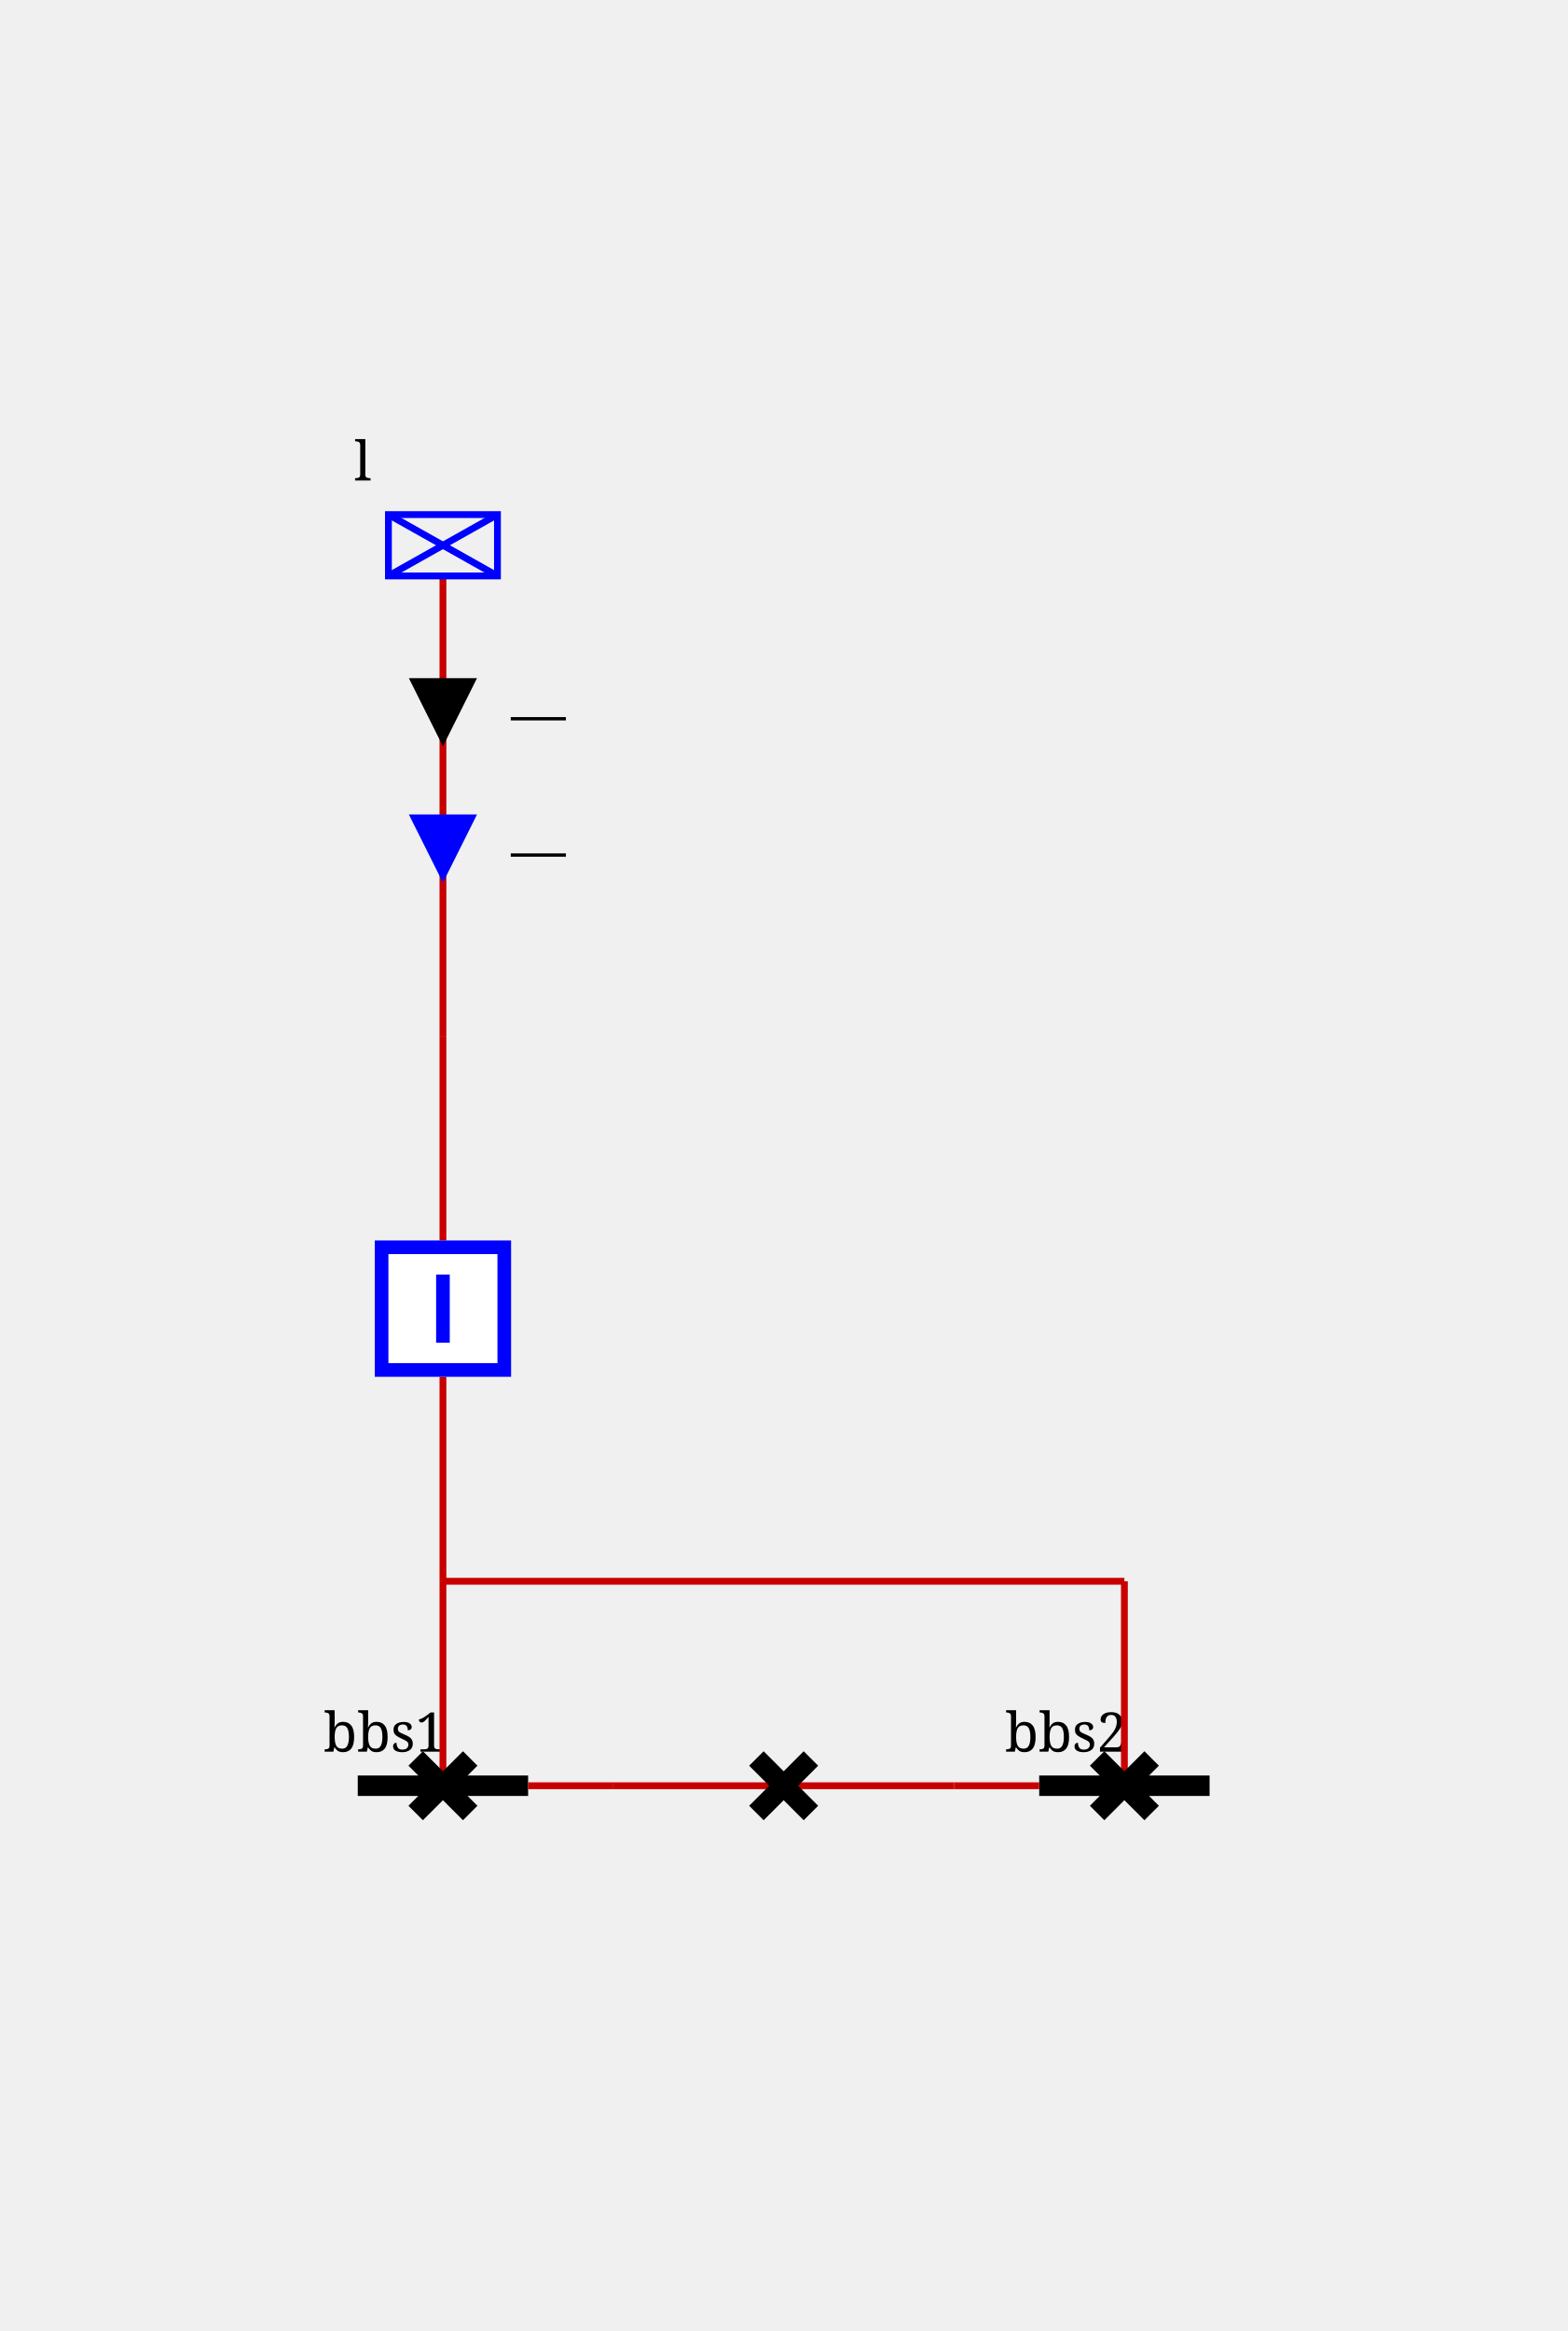
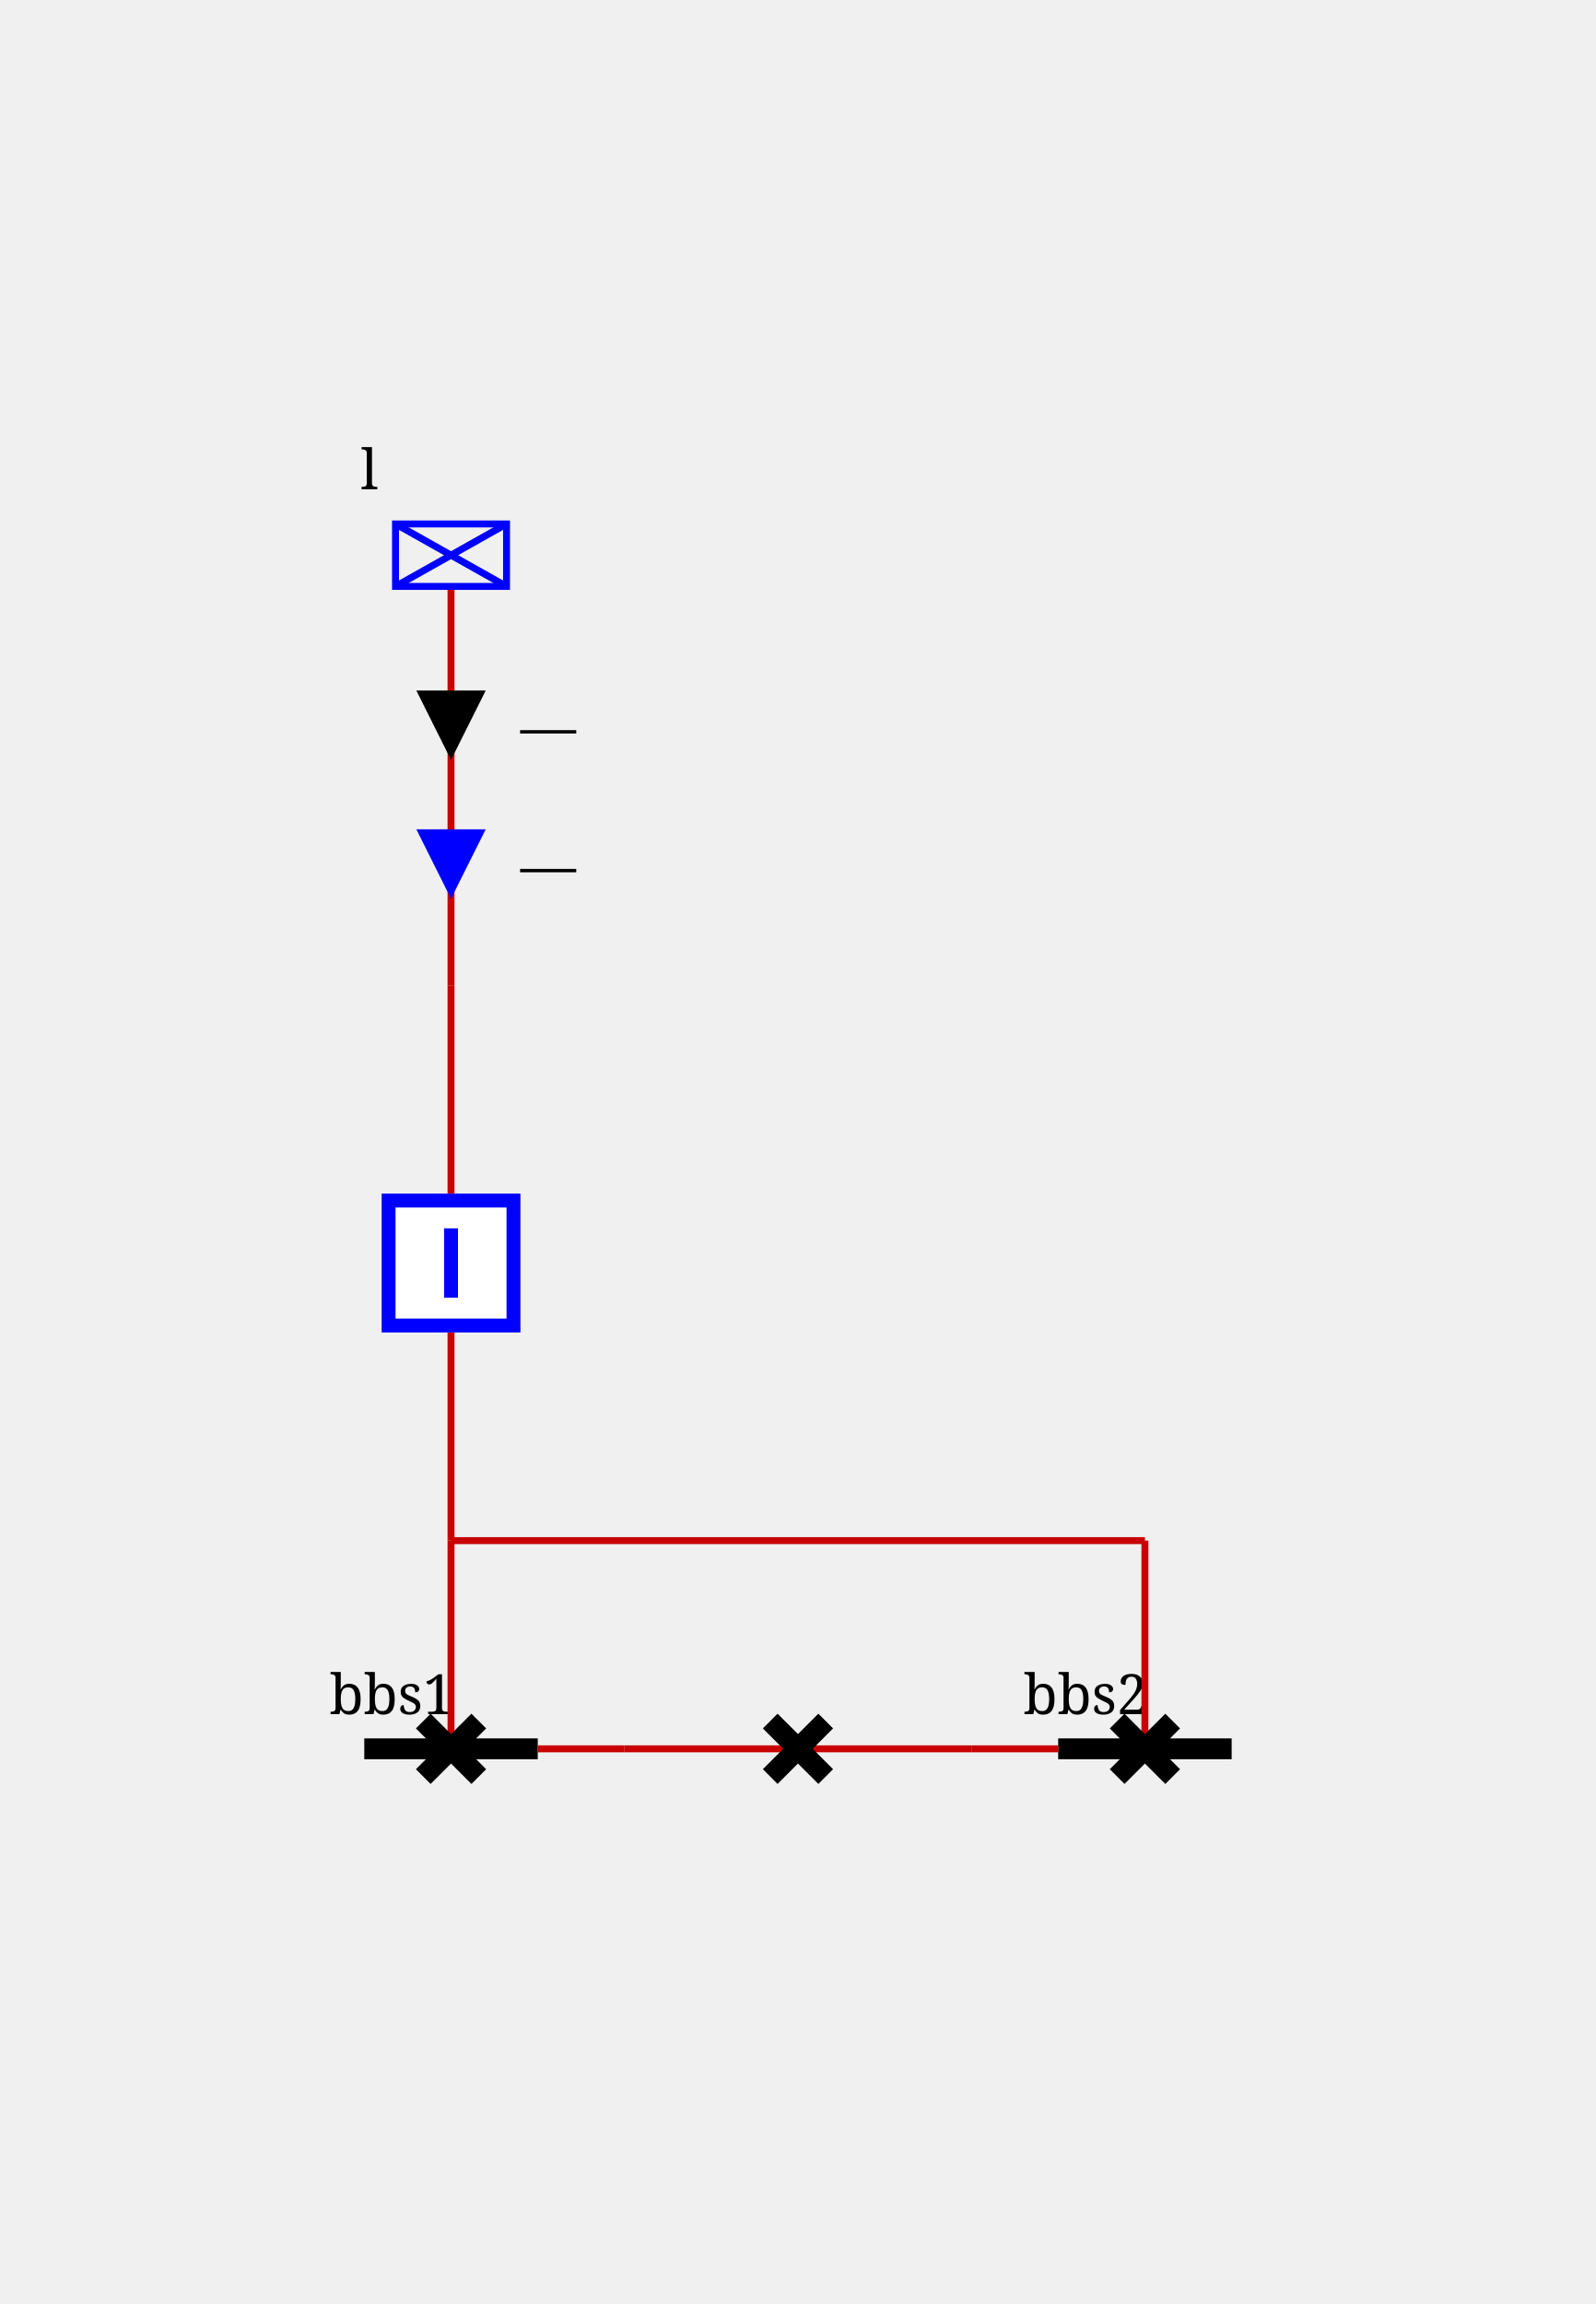
- <svg xmlns="http://www.w3.org/2000/svg" height="342.0" viewBox="0 0 230.0 342.0" width="230.0">
+ <svg xmlns="http://www.w3.org/2000/svg" height="332.0" viewBox="0 0 230.0 332.0" width="230.0">
  <style>/* ----------------------------------------------------------------------- */
/* File: tautologies.css ------------------------------------------------- */
.sld-out .sld-arrow-in {visibility: hidden}
.sld-in .sld-arrow-out {visibility: hidden}
.sld-closed .sld-sw-open {visibility: hidden}
.sld-open .sld-sw-closed {visibility: hidden}
.sld-hidden-node {visibility: hidden}
.sld-top-feeder .sld-label {dominant-baseline: auto}
.sld-bottom-feeder .sld-label {dominant-baseline: hanging}
.sld-active-power .sld-label {dominant-baseline: mathematical}
.sld-reactive-power .sld-label {dominant-baseline: mathematical}
.sld-current .sld-label {dominant-baseline: mathematical}
.sld-permanent-limit-percentage .sld-label {dominant-baseline: mathematical}
/* ----------------------------------------------------------------------- */
/* File: topologicalBaseVoltages.css ------------------------------------- */
.sld-disconnected {--sld-vl-color: #808080}
.sld-vl300to500.sld-bus-0 {--sld-vl-color: #FF0000}
.sld-vl300to500.sld-bus-1 {--sld-vl-color: #7F6C00}
.sld-vl300to500.sld-bus-2 {--sld-vl-color: #F6B2FF}
.sld-vl300to500.sld-bus-3 {--sld-vl-color: #996700}
.sld-vl300to500.sld-bus-4 {--sld-vl-color: #FF85EB}
.sld-vl300to500.sld-bus-5 {--sld-vl-color: #B25B00}
.sld-vl300to500.sld-bus-6 {--sld-vl-color: #FF59B5}
.sld-vl300to500.sld-bus-7 {--sld-vl-color: #CC4400}
.sld-vl300to500.sld-bus-8 {--sld-vl-color: #FF2C67}
.sld-vl300to500.sld-bus-9 {--sld-vl-color: #E52600}
.sld-vl180to300.sld-bus-0 {--sld-vl-color: #218B21}
.sld-vl180to300.sld-bus-1 {--sld-vl-color: #0D4940}
.sld-vl180to300.sld-bus-2 {--sld-vl-color: #DFDAB9}
.sld-vl180to300.sld-bus-3 {--sld-vl-color: #105640}
.sld-vl180to300.sld-bus-4 {--sld-vl-color: #C2CB92}
.sld-vl180to300.sld-bus-5 {--sld-vl-color: #14643C}
.sld-vl180to300.sld-bus-6 {--sld-vl-color: #95B66B}
.sld-vl180to300.sld-bus-7 {--sld-vl-color: #187036}
.sld-vl180to300.sld-bus-8 {--sld-vl-color: #5FA046}
.sld-vl180to300.sld-bus-9 {--sld-vl-color: #1C7E2D}
.sld-vl120to180.sld-bus-0 {--sld-vl-color: #00AFAE}
.sld-vl120to180.sld-bus-1 {--sld-vl-color: #000D58}
.sld-vl120to180.sld-bus-2 {--sld-vl-color: #B8E7B2}
.sld-vl120to180.sld-bus-3 {--sld-vl-color: #002169}
.sld-vl120to180.sld-bus-4 {--sld-vl-color: #85D993}
.sld-vl120to180.sld-bus-5 {--sld-vl-color: #003C7B}
.sld-vl120to180.sld-bus-6 {--sld-vl-color: #59CB8B}
.sld-vl120to180.sld-bus-7 {--sld-vl-color: #005C8C}
.sld-vl120to180.sld-bus-8 {--sld-vl-color: #2CBD94}
.sld-vl120to180.sld-bus-9 {--sld-vl-color: #00839E}
.sld-vl70to120.sld-bus-0 {--sld-vl-color: #CC5500}
.sld-vl70to120.sld-bus-1 {--sld-vl-color: #4A6600}
.sld-vl70to120.sld-bus-2 {--sld-vl-color: #EFB2DD}
.sld-vl70to120.sld-bus-3 {--sld-vl-color: #6E7A00}
.sld-vl70to120.sld-bus-4 {--sld-vl-color: #E685AE}
.sld-vl70to120.sld-bus-5 {--sld-vl-color: #8E8400}
.sld-vl70to120.sld-bus-6 {--sld-vl-color: #DD596B}
.sld-vl70to120.sld-bus-7 {--sld-vl-color: #A37B00}
.sld-vl70to120.sld-bus-8 {--sld-vl-color: #D4432C}
.sld-vl70to120.sld-bus-9 {--sld-vl-color: #B76B00}
.sld-vl50to70.sld-bus-0 {--sld-vl-color: #A020EF}
.sld-vl50to70.sld-bus-1 {--sld-vl-color: #7F0848}
.sld-vl50to70.sld-bus-2 {--sld-vl-color: #B7DBFE}
.sld-vl50to70.sld-bus-3 {--sld-vl-color: #960C6D}
.sld-vl50to70.sld-bus-4 {--sld-vl-color: #8DA6FE}
.sld-vl50to70.sld-bus-5 {--sld-vl-color: #AD109A}
.sld-vl50to70.sld-bus-6 {--sld-vl-color: #6F66FB}
.sld-vl50to70.sld-bus-7 {--sld-vl-color: #BC14C4}
.sld-vl50to70.sld-bus-8 {--sld-vl-color: #7F42F6}
.sld-vl50to70.sld-bus-9 {--sld-vl-color: #B11AD9}
.sld-vl30to50.sld-bus-0 {--sld-vl-color: #FF8290}
.sld-vl30to50.sld-bus-1 {--sld-vl-color: #7F6F41}
.sld-vl30to50.sld-bus-2 {--sld-vl-color: #F6D9FF}
.sld-vl30to50.sld-bus-3 {--sld-vl-color: #99784E}
.sld-vl30to50.sld-bus-4 {--sld-vl-color: #FFC3FB}
.sld-vl30to50.sld-bus-5 {--sld-vl-color: #B27D5B}
.sld-vl30to50.sld-bus-6 {--sld-vl-color: #FFADE3}
.sld-vl30to50.sld-bus-7 {--sld-vl-color: #CC7E68}
.sld-vl30to50.sld-bus-8 {--sld-vl-color: #FF97BF}
.sld-vl30to50.sld-bus-9 {--sld-vl-color: #E57B75}
.sld-vl0to30.sld-bus-0 {--sld-vl-color: #AAAE27}
.sld-vl0to30.sld-bus-1 {--sld-vl-color: #195B0F}
.sld-vl0to30.sld-bus-2 {--sld-vl-color: #EABABE}
.sld-vl0to30.sld-bus-3 {--sld-vl-color: #2D6C13}
.sld-vl0to30.sld-bus-4 {--sld-vl-color: #DDA193}
.sld-vl0to30.sld-bus-5 {--sld-vl-color: #477D17}
.sld-vl0to30.sld-bus-6 {--sld-vl-color: #CE9A6E}
.sld-vl0to30.sld-bus-7 {--sld-vl-color: #648D1C}
.sld-vl0to30.sld-bus-8 {--sld-vl-color: #BEA04A}
.sld-vl0to30.sld-bus-9 {--sld-vl-color: #869D22}
/* ----------------------------------------------------------------------- */
/* File : highlightLineStates.css ---------------------------------------- */
.sld-wire.sld-feeder-disconnected {stroke: black}
.sld-wire.sld-feeder-connected-disconnected {stroke-dasharray: 3,3}
.sld-wire.sld-feeder-disconnected-connected {stroke: black; stroke-dasharray: 3,3}
.sld-busbar-section.sld-bus-disconnected {stroke-dasharray: 3,3}
/* ----------------------------------------------------------------------- */
/* File : components.css ------------------------------------------------- */
/* Stroke black */
.sld-disconnector {stroke-width: 3; stroke: black; fill: none}
/* Stroke blue */
.sld-breaker {stroke-width: 2; stroke: blue; fill:white}
.sld-load-break-switch {stroke: blue; fill: white}
/* Stroke --sld-vl-color with fallback black */
.sld-bus-connection {fill: var(--sld-vl-color, black)}
.sld-cell-shape-flat .sld-bus-connection {visibility: hidden}
.sld-busbar-section {stroke: var(--sld-vl-color, black); stroke-width: 3; fill: none}
/* Stroke --sld-vl-color with fallback red */
.sld-wire {stroke: var(--sld-vl-color, #c80000); fill: none}
.sld-wire.sld-dangling-line {stroke-width: 2px}
.sld-wire.sld-tie-line {stroke-width: 2px}
/* Stroke --sld-vl-color with fallback blue */
.sld-load {stroke: var(--sld-vl-color, blue); fill: none}
.sld-battery {stroke: var(--sld-vl-color, blue); fill: none}
.sld-generator {stroke: var(--sld-vl-color, blue); fill: none}
.sld-two-wt {stroke: var(--sld-vl-color, blue); fill: none}
.sld-three-wt {stroke: var(--sld-vl-color, blue); fill: none}
.sld-winding {stroke: var(--sld-vl-color, blue); fill: none}
.sld-capacitor {stroke: var(--sld-vl-color, blue); fill: none}
.sld-inductor {stroke: var(--sld-vl-color, blue); fill: none}
.sld-pst {stroke: var(--sld-vl-color, blue); fill: none}
.sld-pst-arrow {stroke: black; fill: none}
.sld-svc {stroke: var(--sld-vl-color, blue); fill: none}
.sld-vsc {stroke: var(--sld-vl-color, blue); font-size: 7.43px; fill: none}
.sld-lcc {stroke: var(--sld-vl-color, blue); font-size: 7.43px; fill: none}
.sld-ground {stroke: var(--sld-vl-color, blue); fill: none}
/* Stroke none &amp; fill: --sld-vl-color */
.sld-node-infos {stroke: none; fill: var(--sld-vl-color, black)}
/* Stroke none &amp; fill: black */
.sld-node {stroke: none; fill: black}
.sld-flash {stroke: none; fill: black}
.sld-lock {stroke: none; fill: black}
.sld-unknown {stroke: none; fill: black}
/* Fonts */
.sld-label {stroke: none; fill: black; font: 8px serif}
.sld-bus-legend-info {font: 10px serif}
.sld-graph-label {font: 12px serif}
/* Specific */
.sld-grid {stroke: #003700; stroke-dasharray: 1,10}
.sld-feeder-info.sld-active-power {fill:black}
.sld-feeder-info.sld-reactive-power {fill:blue}
.sld-feeder-info.sld-current {fill:purple}
.sld-frame {fill: var(--sld-background-color, transparent)}
/* Stroke maroon for fictitious switch */
.sld-breaker.sld-fictitious {stroke: maroon}
.sld-disconnector.sld-fictitious {stroke: maroon}
.sld-load-break-switch.sld-fictitious {stroke: maroon}
.sld-busbar-section.sld-fictitious {stroke: var(--sld-vl-color, #c80000); stroke-width: 1}
/* ground disconnector specific */
.sld-ground-disconnection-attach {stroke: var(--sld-vl-color, #c80000); fill: none}
.sld-open .sld-ground-disconnection-ground {stroke: black; fill: none}
.sld-closed .sld-ground-disconnection-ground {stroke: var(--sld-vl-color, #c80000); fill: none}
.sld-ground-disconnection .sld-sw-open {stroke: black; fill: none}
.sld-ground-disconnection .sld-sw-closed {stroke: black; fill: none}
</style>
  <rect class="sld-frame" height="100%" width="100%" />
  <g>
    <g class="sld-voltage-level" id="idvl">
-       <g class="sld-busbar-section sld-vl180to300 sld-bus-0" id="idbbs1" transform="translate(52.5,262.0)">
+       <g class="sld-busbar-section sld-vl180to300 sld-bus-0" id="idbbs1" transform="translate(52.5,252.0)">
        <line x1="0" x2="25.0" y1="0" y2="0" />
        <text class="sld-label" id="idbbs1_95_NW_95_LABEL" x="-5.0" y="-5.0">bbs1</text>
      </g>
-       <g class="sld-busbar-section sld-vl180to300 sld-bus-0" id="idbbs2" transform="translate(152.5,262.0)">
+       <g class="sld-busbar-section sld-vl180to300 sld-bus-0" id="idbbs2" transform="translate(152.5,252.0)">
        <line x1="0" x2="25.0" y1="0" y2="0" />
        <text class="sld-label" id="idbbs2_95_NW_95_LABEL" x="-5.0" y="-5.0">bbs2</text>
      </g>
      <g class="sld-intern-cell sld-cell-shape-flat" id="idINTERN_32_0">
        <g class="sld-wire sld-vl180to300 sld-bus-0" id="_95_vl_95_bbs1_95_BUSCO_95_bbs1_95_dc">
-           <polyline points="77.5,262.0,90.0,262.0" />
+           <polyline points="77.5,252.0,90.0,252.0" />
        </g>
        <g class="sld-wire sld-vl180to300 sld-bus-0" id="_95_vl_95_INTERNAL_95_vl_95_BUSCO_95_bbs1_95_dc_45_dc_95_dc">
-           <polyline points="90.0,262.0,115.0,262.0" />
+           <polyline points="90.0,252.0,115.0,252.0" />
        </g>
        <g class="sld-wire sld-vl180to300 sld-bus-0" id="_95_vl_95_dc_95_INTERNAL_95_vl_95_BUSCO_95_bbs2_95_dc_45_dc">
-           <polyline points="115.0,262.0,140.0,262.0" />
+           <polyline points="115.0,252.0,140.0,252.0" />
        </g>
        <g class="sld-wire sld-vl180to300 sld-bus-0" id="_95_vl_95_BUSCO_95_bbs2_95_dc_95_bbs2">
-           <polyline points="140.0,262.0,152.5,262.0" />
-         </g>
-         <g class="sld-bus-connection sld-fictitious sld-vl180to300 sld-bus-0" id="idBUSCO_95_bbs1_95_dc" transform="translate(86.0,258.0)">
-           <circle cx="4" cy="4" r="4" />
-         </g>
-         <g class="sld-node sld-hidden-node sld-fictitious sld-vl180to300 sld-bus-0" id="idINTERNAL_95_vl_95_BUSCO_95_bbs1_95_dc_45_dc" transform="translate(86.0,258.0)">
-           <circle cx="4" cy="4" r="4" />
-         </g>
-         <g class="sld-disconnector sld-closed sld-vl180to300 sld-bus-0" id="iddc" transform="translate(111.0,258.0)">
+           <polyline points="140.0,252.0,152.5,252.0" />
+         </g>
+         <g class="sld-bus-connection sld-fictitious sld-vl180to300 sld-bus-0" id="idBUSCO_95_bbs1_95_dc" transform="translate(86.0,248.0)">
+           <circle cx="4" cy="4" r="4" />
+         </g>
+         <g class="sld-node sld-hidden-node sld-fictitious sld-vl180to300 sld-bus-0" id="idINTERNAL_95_vl_95_BUSCO_95_bbs1_95_dc_45_dc" transform="translate(86.0,248.0)">
+           <circle cx="4" cy="4" r="4" />
+         </g>
+         <g class="sld-disconnector sld-closed sld-vl180to300 sld-bus-0" id="iddc" transform="translate(111.0,248.0)">
          <path class="sld-sw-closed" d="M0,0 8,8 M8,0 0,8" />
          <path class="sld-sw-open" d="M8,0 0,8" />
        </g>
-         <g class="sld-node sld-hidden-node sld-fictitious sld-vl180to300 sld-bus-0" id="idINTERNAL_95_vl_95_BUSCO_95_bbs2_95_dc_45_dc" transform="translate(136.0,258.0)">
-           <circle cx="4" cy="4" r="4" />
-         </g>
-         <g class="sld-bus-connection sld-fictitious sld-vl180to300 sld-bus-0" id="idBUSCO_95_bbs2_95_dc" transform="translate(136.0,258.0)">
+         <g class="sld-node sld-hidden-node sld-fictitious sld-vl180to300 sld-bus-0" id="idINTERNAL_95_vl_95_BUSCO_95_bbs2_95_dc_45_dc" transform="translate(136.0,248.0)">
+           <circle cx="4" cy="4" r="4" />
+         </g>
+         <g class="sld-bus-connection sld-fictitious sld-vl180to300 sld-bus-0" id="idBUSCO_95_bbs2_95_dc" transform="translate(136.0,248.0)">
          <circle cx="4" cy="4" r="4" />
        </g>
      </g>
      <g class="sld-extern-cell sld-cell-direction-top" id="idEXTERN_32_1">
        <g class="sld-wire sld-vl180to300 sld-bus-0" id="_95_vl_95_d1_95_INTERNAL_95_vl_95_3">
-           <polyline points="65.0,262.0,65.0,232.0" />
+           <polyline points="65.0,252.0,65.0,222.0" />
        </g>
        <g class="sld-wire sld-vl180to300 sld-bus-0" id="_95_vl_95_INTERNAL_95_vl_95_3_95_b">
-           <polyline points="65.0,232.0,65.0,202.0" />
+           <polyline points="65.0,222.0,65.0,192.0" />
        </g>
        <g class="sld-wire sld-vl180to300 sld-bus-0" id="_95_vl_95_b_95_INTERNAL_95_vl_95_l">
-           <polyline points="65.0,182.0,65.0,152.0" />
+           <polyline points="65.0,172.0,65.0,142.0" />
        </g>
        <g class="sld-wire sld-vl180to300 sld-bus-0" id="_95_vl_95_INTERNAL_95_vl_95_l_95_l">
-           <polyline points="65.0,152.0,65.0,84.5" />
+           <polyline points="65.0,142.0,65.0,84.5" />
        </g>
        <g class="sld-feeder-info sld-in sld-active-power" id="idl_95_ARROW_95_ACTIVE" transform="translate(60.0,99.5)">
          <polygon class="sld-arrow-out" points="5,0 10,10 0,10" />
          <polygon class="sld-arrow-in" points="0,0 10,0 5,10" />
          <text class="sld-label" x="15.0" y="5.0">—</text>
        </g>
        <g class="sld-feeder-info sld-in sld-reactive-power" id="idl_95_ARROW_95_REACTIVE" transform="translate(60.0,119.5)">
          <polygon class="sld-arrow-out" points="5,0 10,10 0,10" />
          <polygon class="sld-arrow-in" points="0,0 10,0 5,10" />
          <text class="sld-label" x="15.0" y="5.0">—</text>
        </g>
-         <g class="sld-disconnector sld-closed sld-vl180to300 sld-bus-0" id="idd1" transform="translate(61.0,258.0)">
+         <g class="sld-disconnector sld-closed sld-vl180to300 sld-bus-0" id="idd1" transform="translate(61.0,248.0)">
          <path class="sld-sw-closed" d="M0,0 8,8 M8,0 0,8" />
          <path class="sld-sw-open" d="M8,0 0,8" />
        </g>
-         <g class="sld-node sld-hidden-node sld-fictitious sld-vl180to300 sld-bus-0" id="idINTERNAL_95_vl_95_3" transform="translate(61.0,228.0)">
-           <circle cx="4" cy="4" r="4" />
-         </g>
-         <g class="sld-breaker sld-closed sld-vl180to300 sld-bus-0" id="idb" transform="translate(55.0,182.0)">
+         <g class="sld-node sld-hidden-node sld-fictitious sld-vl180to300 sld-bus-0" id="idINTERNAL_95_vl_95_3" transform="translate(61.0,218.0)">
+           <circle cx="4" cy="4" r="4" />
+         </g>
+         <g class="sld-breaker sld-closed sld-vl180to300 sld-bus-0" id="idb" transform="translate(55.0,172.0)">
          <path class="sld-sw-closed" d="M1,1 V19 H19 V1z M10,5 V15" />
          <path class="sld-sw-open" d="M1,1 V19 H19 V1z M5,10 H15" />
        </g>
-         <g class="sld-node sld-hidden-node sld-fictitious sld-vl180to300 sld-bus-0" id="idINTERNAL_95_vl_95_l" transform="translate(61.0,148.0)">
+         <g class="sld-node sld-hidden-node sld-fictitious sld-vl180to300 sld-bus-0" id="idINTERNAL_95_vl_95_l" transform="translate(61.0,138.0)">
          <circle cx="4" cy="4" r="4" />
        </g>
        <g class="sld-load sld-top-feeder sld-vl180to300 sld-bus-0" id="idl" transform="translate(57.0,75.5)">
          <rect height="9" width="16" />
          <line x1="0" x2="16" y1="0" y2="9" />
          <line x1="16" x2="0" y1="0" y2="9" />
          <text class="sld-label" id="idl_95_N_95_LABEL" x="-5.0" y="-5.0">l</text>
        </g>
      </g>
      <g id="idARCH_32_2">
        <g class="sld-wire sld-vl180to300 sld-bus-0" id="_95_vl_95_d2_95_INTERNAL_95_vl_95_Arch_95_d2">
-           <polyline points="165.0,262.0,165.0,232.0" />
-         </g>
-         <g class="sld-disconnector sld-closed sld-vl180to300 sld-bus-0" id="idd2" transform="translate(161.0,258.0)">
+           <polyline points="165.0,252.0,165.0,222.0" />
+         </g>
+         <g class="sld-disconnector sld-closed sld-vl180to300 sld-bus-0" id="idd2" transform="translate(161.0,248.0)">
          <path class="sld-sw-closed" d="M0,0 8,8 M8,0 0,8" />
          <path class="sld-sw-open" d="M8,0 0,8" />
        </g>
-         <g class="sld-node sld-hidden-node sld-fictitious sld-vl180to300 sld-bus-0" id="idINTERNAL_95_vl_95_Arch_95_d2" transform="translate(161.0,228.0)">
+         <g class="sld-node sld-hidden-node sld-fictitious sld-vl180to300 sld-bus-0" id="idINTERNAL_95_vl_95_Arch_95_d2" transform="translate(161.0,218.0)">
          <circle cx="4" cy="4" r="4" />
        </g>
      </g>
      <g class="sld-wire sld-vl180to300 sld-bus-0" id="_95_vl_95_INTERNAL_95_vl_95_Arch_95_d2_95_INTERNAL_95_vl_95_3">
-         <polyline points="165.0,232.0,65.0,232.0" />
+         <polyline points="165.0,222.0,65.0,222.0" />
      </g>
    </g>
  </g>
</svg>
